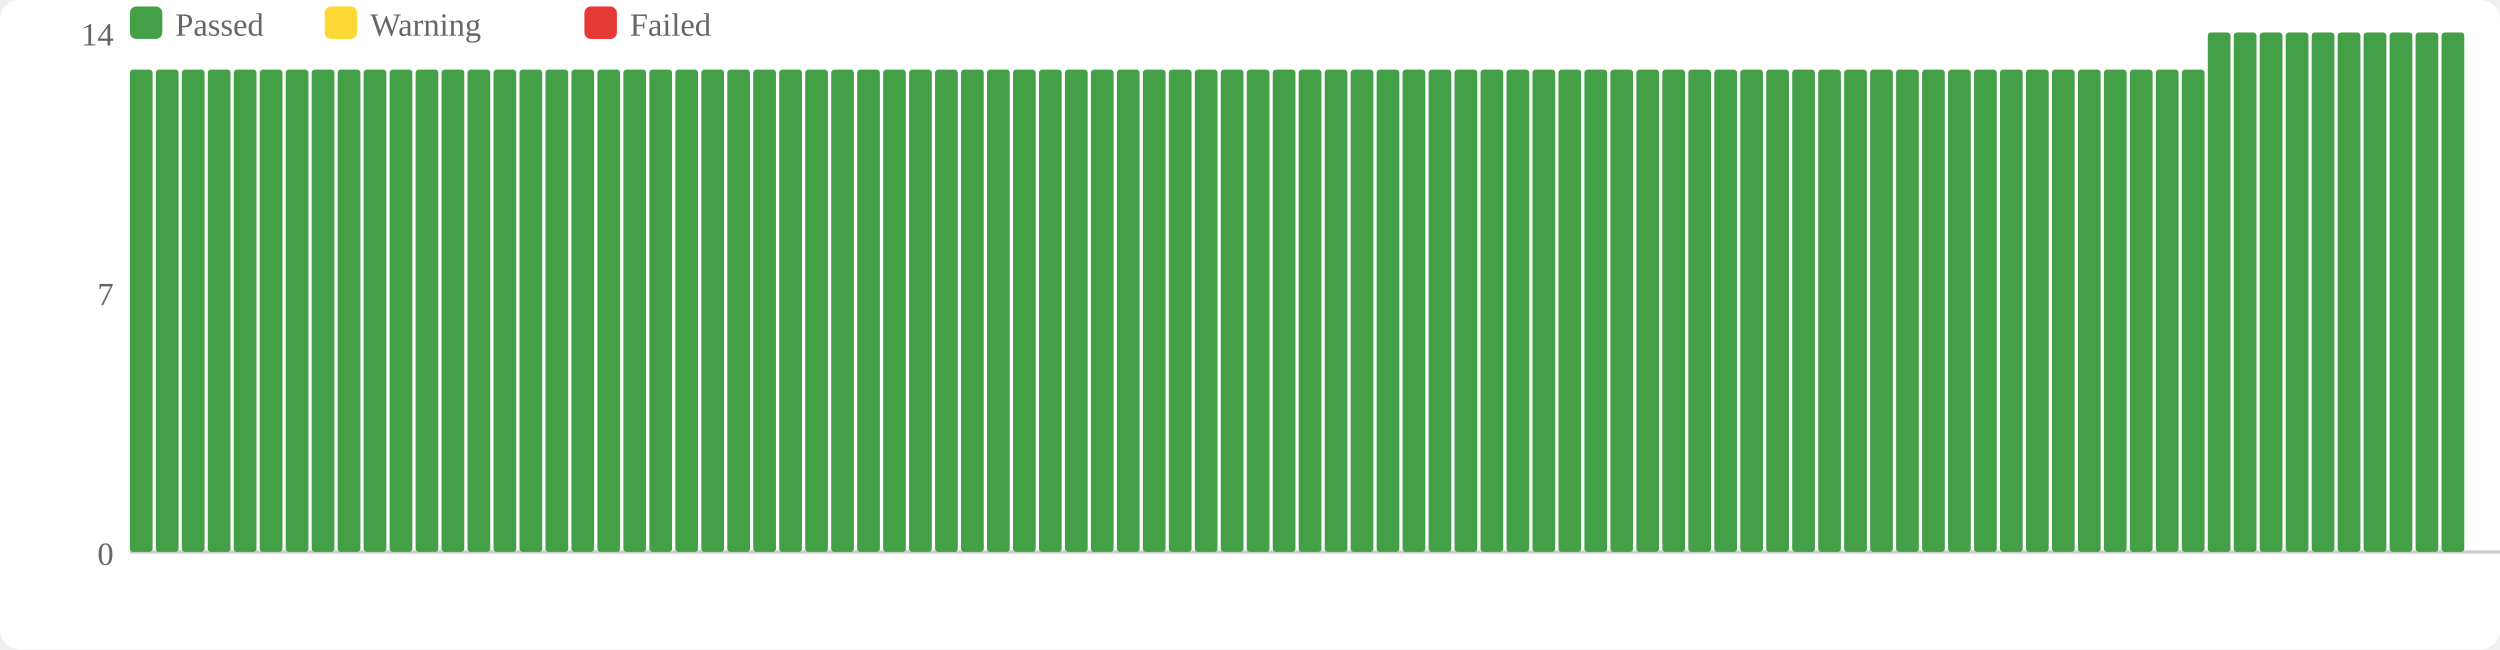
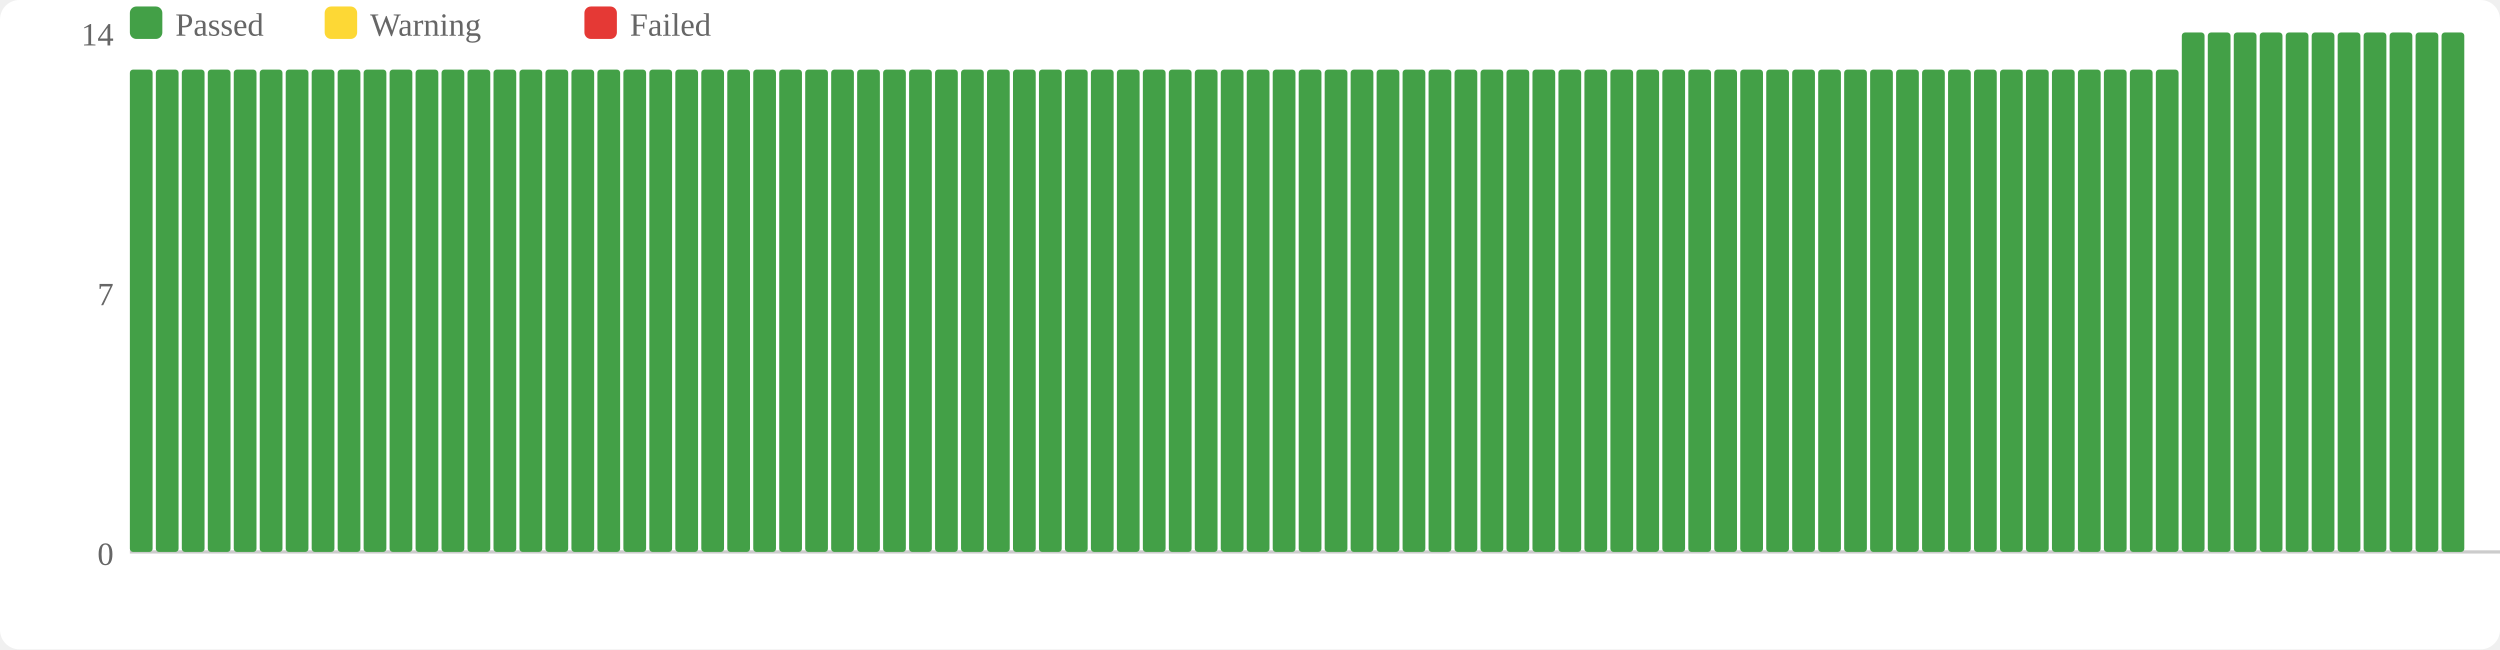
<svg xmlns="http://www.w3.org/2000/svg" width="770" height="200" viewBox="0 0 770 200">
  <rect width="770" height="200" fill="#fff" rx="6" />
  <rect x="40" y="2" width="10" height="10" fill="#43a047" rx="2" />
  <text x="54" y="11" font-size="10" fill="#666">Passed</text>
  <rect x="100" y="2" width="10" height="10" fill="#fdd835" rx="2" />
  <text x="114" y="11" font-size="10" fill="#666">Warning</text>
  <rect x="180" y="2" width="10" height="10" fill="#e53935" rx="2" />
  <text x="194" y="11" font-size="10" fill="#666">Failed</text>
  <text x="35" y="174" text-anchor="end" font-size="10" fill="#666">0</text>
  <text x="35" y="94" text-anchor="end" font-size="10" fill="#666">7</text>
  <text x="35" y="14" text-anchor="end" font-size="10" fill="#666">14</text>
  <line x1="40" y1="170" x2="770" y2="170" stroke="#ccc" stroke-width="1" />
  <rect x="40" y="21.429" width="7" height="148.571" fill="#43a047" rx="1" />
  <rect x="48" y="21.429" width="7" height="148.571" fill="#43a047" rx="1" />
  <rect x="56" y="21.429" width="7" height="148.571" fill="#43a047" rx="1" />
  <rect x="64" y="21.429" width="7" height="148.571" fill="#43a047" rx="1" />
  <rect x="72" y="21.429" width="7" height="148.571" fill="#43a047" rx="1" />
  <rect x="80" y="21.429" width="7" height="148.571" fill="#43a047" rx="1" />
  <rect x="88" y="21.429" width="7" height="148.571" fill="#43a047" rx="1" />
  <rect x="96" y="21.429" width="7" height="148.571" fill="#43a047" rx="1" />
  <rect x="104" y="21.429" width="7" height="148.571" fill="#43a047" rx="1" />
  <rect x="112" y="21.429" width="7" height="148.571" fill="#43a047" rx="1" />
  <rect x="120" y="21.429" width="7" height="148.571" fill="#43a047" rx="1" />
  <rect x="128" y="21.429" width="7" height="148.571" fill="#43a047" rx="1" />
  <rect x="136" y="21.429" width="7" height="148.571" fill="#43a047" rx="1" />
  <rect x="144" y="21.429" width="7" height="148.571" fill="#43a047" rx="1" />
  <rect x="152" y="21.429" width="7" height="148.571" fill="#43a047" rx="1" />
  <rect x="160" y="21.429" width="7" height="148.571" fill="#43a047" rx="1" />
  <rect x="168" y="21.429" width="7" height="148.571" fill="#43a047" rx="1" />
  <rect x="176" y="21.429" width="7" height="148.571" fill="#43a047" rx="1" />
  <rect x="184" y="21.429" width="7" height="148.571" fill="#43a047" rx="1" />
  <rect x="192" y="21.429" width="7" height="148.571" fill="#43a047" rx="1" />
  <rect x="200" y="21.429" width="7" height="148.571" fill="#43a047" rx="1" />
  <rect x="208" y="21.429" width="7" height="148.571" fill="#43a047" rx="1" />
  <rect x="216" y="21.429" width="7" height="148.571" fill="#43a047" rx="1" />
  <rect x="224" y="21.429" width="7" height="148.571" fill="#43a047" rx="1" />
  <rect x="232" y="21.429" width="7" height="148.571" fill="#43a047" rx="1" />
  <rect x="240" y="21.429" width="7" height="148.571" fill="#43a047" rx="1" />
  <rect x="248" y="21.429" width="7" height="148.571" fill="#43a047" rx="1" />
  <rect x="256" y="21.429" width="7" height="148.571" fill="#43a047" rx="1" />
  <rect x="264" y="21.429" width="7" height="148.571" fill="#43a047" rx="1" />
  <rect x="272" y="21.429" width="7" height="148.571" fill="#43a047" rx="1" />
  <rect x="280" y="21.429" width="7" height="148.571" fill="#43a047" rx="1" />
  <rect x="288" y="21.429" width="7" height="148.571" fill="#43a047" rx="1" />
  <rect x="296" y="21.429" width="7" height="148.571" fill="#43a047" rx="1" />
  <rect x="304" y="21.429" width="7" height="148.571" fill="#43a047" rx="1" />
  <rect x="312" y="21.429" width="7" height="148.571" fill="#43a047" rx="1" />
  <rect x="320" y="21.429" width="7" height="148.571" fill="#43a047" rx="1" />
  <rect x="328" y="21.429" width="7" height="148.571" fill="#43a047" rx="1" />
  <rect x="336" y="21.429" width="7" height="148.571" fill="#43a047" rx="1" />
  <rect x="344" y="21.429" width="7" height="148.571" fill="#43a047" rx="1" />
  <rect x="352" y="21.429" width="7" height="148.571" fill="#43a047" rx="1" />
  <rect x="360" y="21.429" width="7" height="148.571" fill="#43a047" rx="1" />
  <rect x="368" y="21.429" width="7" height="148.571" fill="#43a047" rx="1" />
  <rect x="376" y="21.429" width="7" height="148.571" fill="#43a047" rx="1" />
  <rect x="384" y="21.429" width="7" height="148.571" fill="#43a047" rx="1" />
  <rect x="392" y="21.429" width="7" height="148.571" fill="#43a047" rx="1" />
  <rect x="400" y="21.429" width="7" height="148.571" fill="#43a047" rx="1" />
  <rect x="408" y="21.429" width="7" height="148.571" fill="#43a047" rx="1" />
  <rect x="416" y="21.429" width="7" height="148.571" fill="#43a047" rx="1" />
  <rect x="424" y="21.429" width="7" height="148.571" fill="#43a047" rx="1" />
  <rect x="432" y="21.429" width="7" height="148.571" fill="#43a047" rx="1" />
  <rect x="440" y="21.429" width="7" height="148.571" fill="#43a047" rx="1" />
  <rect x="448" y="21.429" width="7" height="148.571" fill="#43a047" rx="1" />
  <rect x="456" y="21.429" width="7" height="148.571" fill="#43a047" rx="1" />
  <rect x="464" y="21.429" width="7" height="148.571" fill="#43a047" rx="1" />
  <rect x="472" y="21.429" width="7" height="148.571" fill="#43a047" rx="1" />
  <rect x="480" y="21.429" width="7" height="148.571" fill="#43a047" rx="1" />
  <rect x="488" y="21.429" width="7" height="148.571" fill="#43a047" rx="1" />
  <rect x="496" y="21.429" width="7" height="148.571" fill="#43a047" rx="1" />
  <rect x="504" y="21.429" width="7" height="148.571" fill="#43a047" rx="1" />
  <rect x="512" y="21.429" width="7" height="148.571" fill="#43a047" rx="1" />
  <rect x="520" y="21.429" width="7" height="148.571" fill="#43a047" rx="1" />
  <rect x="528" y="21.429" width="7" height="148.571" fill="#43a047" rx="1" />
  <rect x="536" y="21.429" width="7" height="148.571" fill="#43a047" rx="1" />
  <rect x="544" y="21.429" width="7" height="148.571" fill="#43a047" rx="1" />
  <rect x="552" y="21.429" width="7" height="148.571" fill="#43a047" rx="1" />
  <rect x="560" y="21.429" width="7" height="148.571" fill="#43a047" rx="1" />
  <rect x="568" y="21.429" width="7" height="148.571" fill="#43a047" rx="1" />
  <rect x="576" y="21.429" width="7" height="148.571" fill="#43a047" rx="1" />
  <rect x="584" y="21.429" width="7" height="148.571" fill="#43a047" rx="1" />
  <rect x="592" y="21.429" width="7" height="148.571" fill="#43a047" rx="1" />
  <rect x="600" y="21.429" width="7" height="148.571" fill="#43a047" rx="1" />
  <rect x="608" y="21.429" width="7" height="148.571" fill="#43a047" rx="1" />
  <rect x="616" y="21.429" width="7" height="148.571" fill="#43a047" rx="1" />
  <rect x="624" y="21.429" width="7" height="148.571" fill="#43a047" rx="1" />
  <rect x="632" y="21.429" width="7" height="148.571" fill="#43a047" rx="1" />
  <rect x="640" y="21.429" width="7" height="148.571" fill="#43a047" rx="1" />
  <rect x="648" y="21.429" width="7" height="148.571" fill="#43a047" rx="1" />
  <rect x="656" y="21.429" width="7" height="148.571" fill="#43a047" rx="1" />
  <rect x="664" y="21.429" width="7" height="148.571" fill="#43a047" rx="1" />
-   <rect x="672" y="21.429" width="7" height="148.571" fill="#43a047" rx="1" />
+   <rect x="672" y="10" width="7" height="160" fill="#43a047" rx="1" />
  <rect x="680" y="10" width="7" height="160" fill="#43a047" rx="1" />
  <rect x="688" y="10" width="7" height="160" fill="#43a047" rx="1" />
  <rect x="696" y="10" width="7" height="160" fill="#43a047" rx="1" />
  <rect x="704" y="10" width="7" height="160" fill="#43a047" rx="1" />
  <rect x="712" y="10" width="7" height="160" fill="#43a047" rx="1" />
  <rect x="720" y="10" width="7" height="160" fill="#43a047" rx="1" />
  <rect x="728" y="10" width="7" height="160" fill="#43a047" rx="1" />
  <rect x="736" y="10" width="7" height="160" fill="#43a047" rx="1" />
  <rect x="744" y="10" width="7" height="160" fill="#43a047" rx="1" />
  <rect x="752" y="10" width="7" height="160" fill="#43a047" rx="1" />
</svg>
